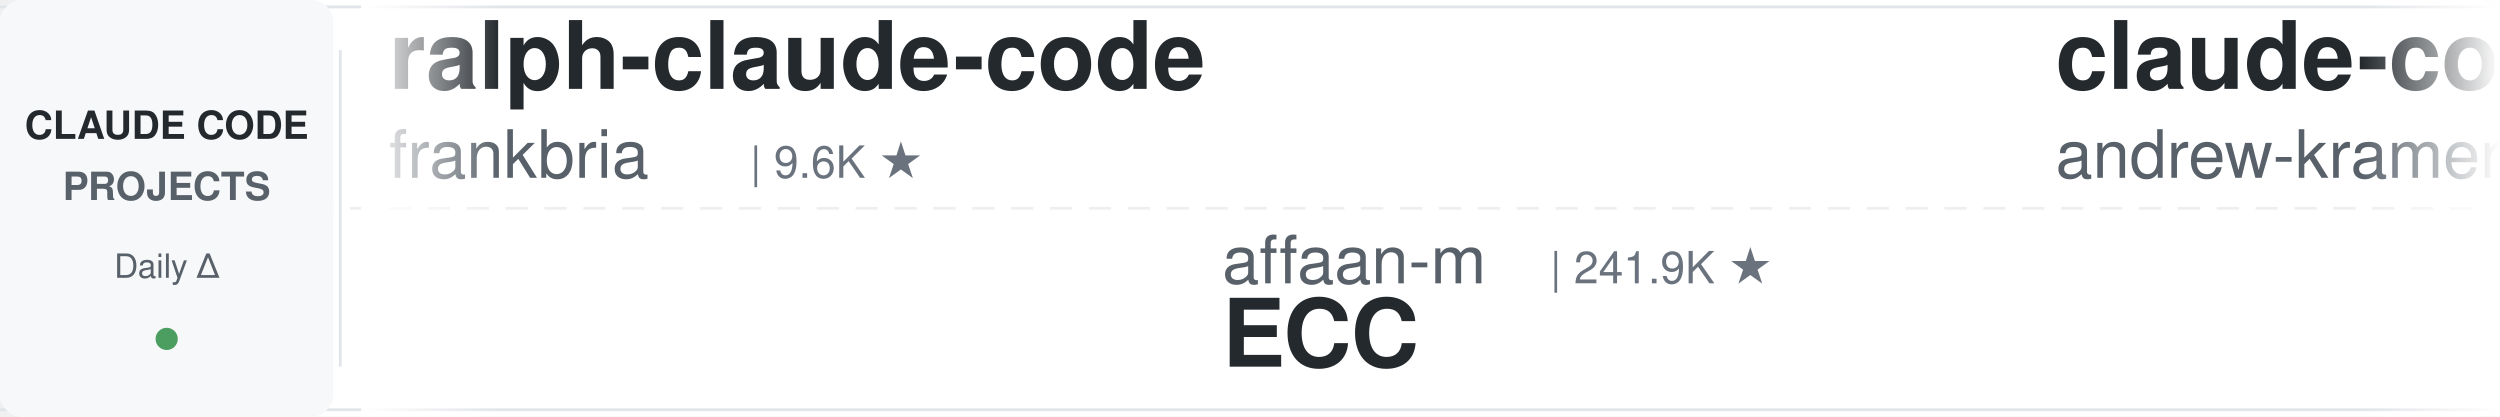
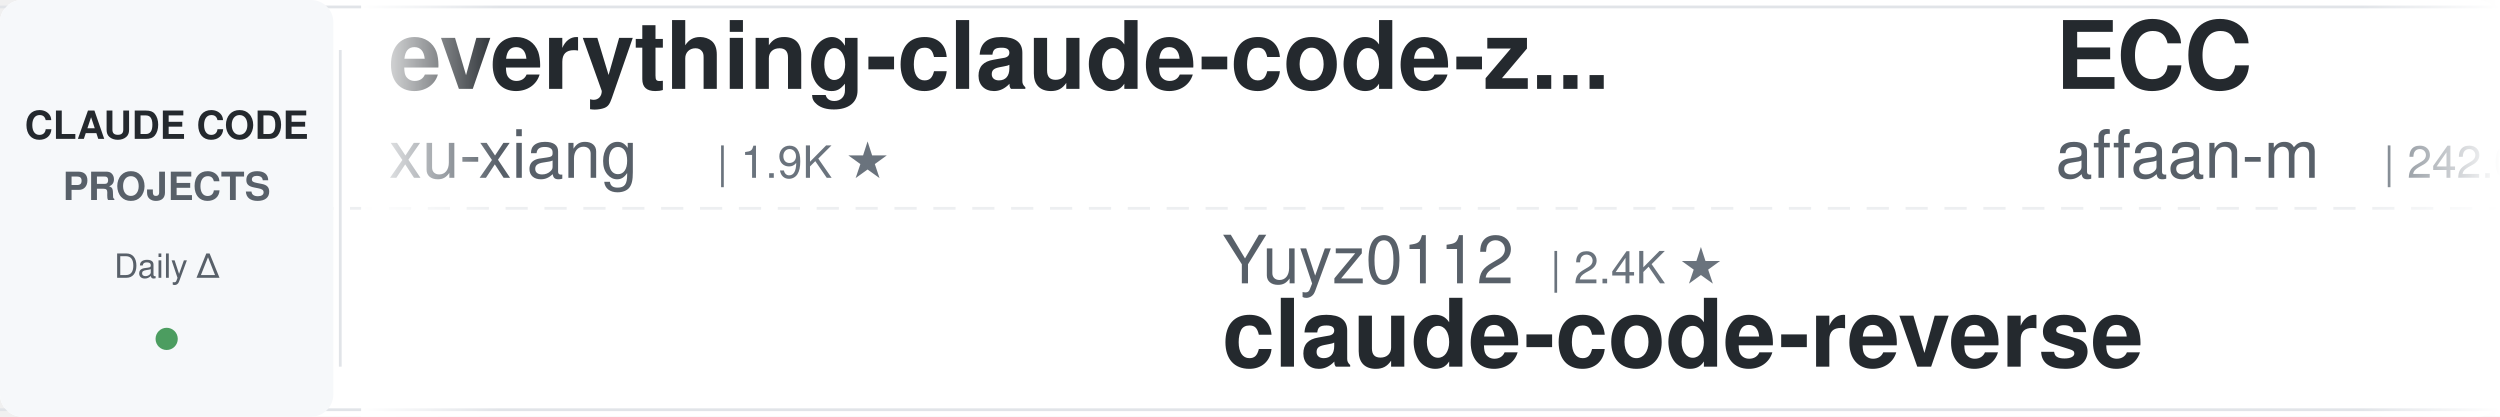
<svg xmlns="http://www.w3.org/2000/svg" width="900" height="150">
  <defs>
    <linearGradient id="leftFade" x1="0%" y1="0%" x2="100%" y2="0%">
      <stop offset="0%" style="stop-color:#ffffff;stop-opacity:1" />
      <stop offset="100%" style="stop-color:#ffffff;stop-opacity:0" />
    </linearGradient>
    <linearGradient id="rightFade" x1="0%" y1="0%" x2="100%" y2="0%">
      <stop offset="0%" style="stop-color:#ffffff;stop-opacity:0" />
      <stop offset="100%" style="stop-color:#ffffff;stop-opacity:1" />
    </linearGradient>
  </defs>
  <rect width="900" height="150" fill="#ffffff" rx="8" />
  <rect x="0" y="2" width="900" height="1" fill="#e1e4e8" />
  <rect x="0" y="147" width="900" height="1" fill="#e1e4e8" />
  <line x1="0" y1="75" x2="900" y2="75" stroke="#e1e4e8" stroke-width="1" stroke-dasharray="8 6" opacity="0.6" />
  <rect x="0" y="0" width="120" height="150" fill="#f6f8fa" rx="8" />
  <text x="60" y="50" font-family="-apple-system, BlinkMacSystemFont, 'Segoe UI', Helvetica, Arial, sans-serif" font-size="14" font-weight="600" fill="#24292e" text-anchor="middle">CLAUDE CODE</text>
  <text x="60" y="72" font-family="-apple-system, BlinkMacSystemFont, 'Segoe UI', Helvetica, Arial, sans-serif" font-size="14" font-weight="600" fill="#586069" text-anchor="middle">PROJECTS</text>
  <text x="60" y="100" font-family="-apple-system, BlinkMacSystemFont, 'Segoe UI', Helvetica, Arial, sans-serif" font-size="12" font-weight="500" fill="#586069" text-anchor="middle">Daily Δ</text>
  <circle cx="60" cy="122" r="4" fill="#22863a" opacity="0.8" />
  <rect x="122" y="18" width="1" height="114" fill="#e1e4e8" />
  <clipPath id="tickerClip">
    <rect x="130" y="0" width="770" height="150" />
  </clipPath>
  <g clip-path="url(#tickerClip)">
    <g id="tickerItems">
      <animateTransform attributeName="transform" attributeType="XML" type="translate" from="0 0" to="-3000 0" dur="54s" repeatCount="indefinite" />
      <g transform="translate(0, 0)">
-         <text x="140" y="32" font-family="-apple-system, BlinkMacSystemFont, 'Segoe UI', Helvetica, Arial, sans-serif" font-size="34" font-weight="600" fill="#24292e">ralph-claude-code</text>
-         <text x="140" y="64" font-family="-apple-system, BlinkMacSystemFont, 'Segoe UI', Helvetica, Arial, sans-serif" font-size="24" font-weight="400" fill="#586069">frankbria</text>
-         <text x="270" y="64" font-family="-apple-system, BlinkMacSystemFont, 'Segoe UI', Helvetica, Arial, sans-serif" font-size="16" font-weight="500" fill="#6a737d">| 9.6K ★</text>
-       </g>
-       <g transform="translate(300, 0)">
-         <text x="140" y="102" font-family="-apple-system, BlinkMacSystemFont, 'Segoe UI', Helvetica, Arial, sans-serif" font-size="24" font-weight="400" fill="#586069">affaan-m</text>
-         <text x="258" y="102" font-family="-apple-system, BlinkMacSystemFont, 'Segoe UI', Helvetica, Arial, sans-serif" font-size="16" font-weight="500" fill="#6a737d">| 241.9K ★</text>
-         <text x="140" y="132" font-family="-apple-system, BlinkMacSystemFont, 'Segoe UI', Helvetica, Arial, sans-serif" font-size="34" font-weight="600" fill="#24292e">ECC</text>
-       </g>
-       <g transform="translate(600, 0)">
-         <text x="140" y="32" font-family="-apple-system, BlinkMacSystemFont, 'Segoe UI', Helvetica, Arial, sans-serif" font-size="34" font-weight="600" fill="#24292e">claude-code-source-build</text>
-         <text x="140" y="64" font-family="-apple-system, BlinkMacSystemFont, 'Segoe UI', Helvetica, Arial, sans-serif" font-size="24" font-weight="400" fill="#586069">andrew-kramer-inno</text>
-         <text x="378" y="64" font-family="-apple-system, BlinkMacSystemFont, 'Segoe UI', Helvetica, Arial, sans-serif" font-size="16" font-weight="500" fill="#6a737d">| 594 ★</text>
-       </g>
-       <g transform="translate(900, 0)">
-         <text x="140" y="102" font-family="-apple-system, BlinkMacSystemFont, 'Segoe UI', Helvetica, Arial, sans-serif" font-size="24" font-weight="400" fill="#586069">Chachamaru127</text>
-         <text x="318" y="102" font-family="-apple-system, BlinkMacSystemFont, 'Segoe UI', Helvetica, Arial, sans-serif" font-size="16" font-weight="500" fill="#6a737d">| 3.1K ★</text>
-         <text x="140" y="132" font-family="-apple-system, BlinkMacSystemFont, 'Segoe UI', Helvetica, Arial, sans-serif" font-size="34" font-weight="600" fill="#24292e">claude-code-harness</text>
-       </g>
-       <g transform="translate(1200, 0)">
-         <text x="140" y="32" font-family="-apple-system, BlinkMacSystemFont, 'Segoe UI', Helvetica, Arial, sans-serif" font-size="34" font-weight="600" fill="#24292e">skills</text>
-         <text x="140" y="64" font-family="-apple-system, BlinkMacSystemFont, 'Segoe UI', Helvetica, Arial, sans-serif" font-size="24" font-weight="400" fill="#586069">anthropics</text>
-         <text x="282" y="64" font-family="-apple-system, BlinkMacSystemFont, 'Segoe UI', Helvetica, Arial, sans-serif" font-size="16" font-weight="500" fill="#6a737d">| 170.9K ★</text>
-       </g>
-       <g transform="translate(1500, 0)">
-         <text x="140" y="102" font-family="-apple-system, BlinkMacSystemFont, 'Segoe UI', Helvetica, Arial, sans-serif" font-size="24" font-weight="400" fill="#586069">davila7</text>
-         <text x="246" y="102" font-family="-apple-system, BlinkMacSystemFont, 'Segoe UI', Helvetica, Arial, sans-serif" font-size="16" font-weight="500" fill="#6a737d">| 30.3K ★</text>
-         <text x="140" y="132" font-family="-apple-system, BlinkMacSystemFont, 'Segoe UI', Helvetica, Arial, sans-serif" font-size="34" font-weight="600" fill="#24292e">claude-code-templates</text>
-       </g>
-       <g transform="translate(1800, 0)">
-         <text x="140" y="32" font-family="-apple-system, BlinkMacSystemFont, 'Segoe UI', Helvetica, Arial, sans-serif" font-size="34" font-weight="600" fill="#24292e">claude-code-source</text>
-         <text x="140" y="64" font-family="-apple-system, BlinkMacSystemFont, 'Segoe UI', Helvetica, Arial, sans-serif" font-size="24" font-weight="400" fill="#586069">JrCx7scC</text>
-         <text x="258" y="64" font-family="-apple-system, BlinkMacSystemFont, 'Segoe UI', Helvetica, Arial, sans-serif" font-size="16" font-weight="500" fill="#6a737d">| 374 ★</text>
-       </g>
-       <g transform="translate(2100, 0)">
-         <text x="140" y="102" font-family="-apple-system, BlinkMacSystemFont, 'Segoe UI', Helvetica, Arial, sans-serif" font-size="24" font-weight="400" fill="#586069">rohitg00</text>
-         <text x="258" y="102" font-family="-apple-system, BlinkMacSystemFont, 'Segoe UI', Helvetica, Arial, sans-serif" font-size="16" font-weight="500" fill="#6a737d">| 2.5K ★</text>
-         <text x="140" y="132" font-family="-apple-system, BlinkMacSystemFont, 'Segoe UI', Helvetica, Arial, sans-serif" font-size="34" font-weight="600" fill="#24292e">awesome-claude-code-tool...</text>
-       </g>
-       <g transform="translate(2400, 0)">
        <text x="140" y="32" font-family="-apple-system, BlinkMacSystemFont, 'Segoe UI', Helvetica, Arial, sans-serif" font-size="34" font-weight="600" fill="#24292e">everything-claude-code-z...</text>
        <text x="140" y="64" font-family="-apple-system, BlinkMacSystemFont, 'Segoe UI', Helvetica, Arial, sans-serif" font-size="24" font-weight="400" fill="#586069">xu-xiang</text>
        <text x="258" y="64" font-family="-apple-system, BlinkMacSystemFont, 'Segoe UI', Helvetica, Arial, sans-serif" font-size="16" font-weight="500" fill="#6a737d">| 1.9K ★</text>
      </g>
+       <g transform="translate(300, 0)">
+         <text x="140" y="102" font-family="-apple-system, BlinkMacSystemFont, 'Segoe UI', Helvetica, Arial, sans-serif" font-size="24" font-weight="400" fill="#586069">Yuyz0112</text>
+         <text x="258" y="102" font-family="-apple-system, BlinkMacSystemFont, 'Segoe UI', Helvetica, Arial, sans-serif" font-size="16" font-weight="500" fill="#6a737d">| 2.4K ★</text>
+         <text x="140" y="132" font-family="-apple-system, BlinkMacSystemFont, 'Segoe UI', Helvetica, Arial, sans-serif" font-size="34" font-weight="600" fill="#24292e">claude-code-reverse</text>
+       </g>
+       <g transform="translate(600, 0)">
+         <text x="140" y="32" font-family="-apple-system, BlinkMacSystemFont, 'Segoe UI', Helvetica, Arial, sans-serif" font-size="34" font-weight="600" fill="#24292e">ECC</text>
+         <text x="140" y="64" font-family="-apple-system, BlinkMacSystemFont, 'Segoe UI', Helvetica, Arial, sans-serif" font-size="24" font-weight="400" fill="#586069">affaan-m</text>
+         <text x="258" y="64" font-family="-apple-system, BlinkMacSystemFont, 'Segoe UI', Helvetica, Arial, sans-serif" font-size="16" font-weight="500" fill="#6a737d">| 242.0K ★</text>
+       </g>
+       <g transform="translate(900, 0)">
+         <text x="140" y="102" font-family="-apple-system, BlinkMacSystemFont, 'Segoe UI', Helvetica, Arial, sans-serif" font-size="24" font-weight="400" fill="#586069">liuup</text>
+         <text x="222" y="102" font-family="-apple-system, BlinkMacSystemFont, 'Segoe UI', Helvetica, Arial, sans-serif" font-size="16" font-weight="500" fill="#6a737d">| 3.8K ★</text>
+         <text x="140" y="132" font-family="-apple-system, BlinkMacSystemFont, 'Segoe UI', Helvetica, Arial, sans-serif" font-size="34" font-weight="600" fill="#24292e">claude-code-analysis</text>
+       </g>
+       <g transform="translate(1200, 0)">
+         <text x="140" y="32" font-family="-apple-system, BlinkMacSystemFont, 'Segoe UI', Helvetica, Arial, sans-serif" font-size="34" font-weight="600" fill="#24292e">claude-code-source</text>
+         <text x="140" y="64" font-family="-apple-system, BlinkMacSystemFont, 'Segoe UI', Helvetica, Arial, sans-serif" font-size="24" font-weight="400" fill="#586069">AprilNEA</text>
+         <text x="258" y="64" font-family="-apple-system, BlinkMacSystemFont, 'Segoe UI', Helvetica, Arial, sans-serif" font-size="16" font-weight="500" fill="#6a737d">| 391 ★</text>
+       </g>
+       <g transform="translate(1500, 0)">
+         <text x="140" y="102" font-family="-apple-system, BlinkMacSystemFont, 'Segoe UI', Helvetica, Arial, sans-serif" font-size="24" font-weight="400" fill="#586069">https-deeplearning-ai</text>
+         <text x="414" y="102" font-family="-apple-system, BlinkMacSystemFont, 'Segoe UI', Helvetica, Arial, sans-serif" font-size="16" font-weight="500" fill="#6a737d">| 544 ★</text>
+         <text x="140" y="132" font-family="-apple-system, BlinkMacSystemFont, 'Segoe UI', Helvetica, Arial, sans-serif" font-size="34" font-weight="600" fill="#24292e">sc-claude-code-files</text>
+       </g>
+       <g transform="translate(1800, 0)">
+         <text x="140" y="32" font-family="-apple-system, BlinkMacSystemFont, 'Segoe UI', Helvetica, Arial, sans-serif" font-size="34" font-weight="600" fill="#24292e">my-claude-code-setup</text>
+         <text x="140" y="64" font-family="-apple-system, BlinkMacSystemFont, 'Segoe UI', Helvetica, Arial, sans-serif" font-size="24" font-weight="400" fill="#586069">centminmod</text>
+         <text x="282" y="64" font-family="-apple-system, BlinkMacSystemFont, 'Segoe UI', Helvetica, Arial, sans-serif" font-size="16" font-weight="500" fill="#6a737d">| 2.6K ★</text>
+       </g>
+       <g transform="translate(2100, 0)">
+         <text x="140" y="102" font-family="-apple-system, BlinkMacSystemFont, 'Segoe UI', Helvetica, Arial, sans-serif" font-size="24" font-weight="400" fill="#586069">zebbern</text>
+         <text x="246" y="102" font-family="-apple-system, BlinkMacSystemFont, 'Segoe UI', Helvetica, Arial, sans-serif" font-size="16" font-weight="500" fill="#6a737d">| 4.6K ★</text>
+         <text x="140" y="132" font-family="-apple-system, BlinkMacSystemFont, 'Segoe UI', Helvetica, Arial, sans-serif" font-size="34" font-weight="600" fill="#24292e">claude-code-guide</text>
+       </g>
+       <g transform="translate(2400, 0)">
+         <text x="140" y="32" font-family="-apple-system, BlinkMacSystemFont, 'Segoe UI', Helvetica, Arial, sans-serif" font-size="34" font-weight="600" fill="#24292e">claude-code-transcripts</text>
+         <text x="140" y="64" font-family="-apple-system, BlinkMacSystemFont, 'Segoe UI', Helvetica, Arial, sans-serif" font-size="24" font-weight="400" fill="#586069">simonw</text>
+         <text x="234" y="64" font-family="-apple-system, BlinkMacSystemFont, 'Segoe UI', Helvetica, Arial, sans-serif" font-size="16" font-weight="500" fill="#6a737d">| 1.7K ★</text>
+       </g>
      <g transform="translate(2700, 0)">
-         <text x="140" y="102" font-family="-apple-system, BlinkMacSystemFont, 'Segoe UI', Helvetica, Arial, sans-serif" font-size="24" font-weight="400" fill="#586069">alejandrobalderas</text>
-         <text x="366" y="102" font-family="-apple-system, BlinkMacSystemFont, 'Segoe UI', Helvetica, Arial, sans-serif" font-size="16" font-weight="500" fill="#6a737d">| 2.8K ★</text>
-         <text x="140" y="132" font-family="-apple-system, BlinkMacSystemFont, 'Segoe UI', Helvetica, Arial, sans-serif" font-size="34" font-weight="600" fill="#24292e">claude-code-from-source</text>
+         <text x="140" y="102" font-family="-apple-system, BlinkMacSystemFont, 'Segoe UI', Helvetica, Arial, sans-serif" font-size="24" font-weight="400" fill="#586069">VoltAgent</text>
+         <text x="270" y="102" font-family="-apple-system, BlinkMacSystemFont, 'Segoe UI', Helvetica, Arial, sans-serif" font-size="16" font-weight="500" fill="#6a737d">| 24.5K ★</text>
+         <text x="140" y="132" font-family="-apple-system, BlinkMacSystemFont, 'Segoe UI', Helvetica, Arial, sans-serif" font-size="34" font-weight="600" fill="#24292e">awesome-claude-code-suba...</text>
      </g>
      <g transform="translate(3000, 0)">
-         <text x="140" y="32" font-family="-apple-system, BlinkMacSystemFont, 'Segoe UI', Helvetica, Arial, sans-serif" font-size="34" font-weight="600" fill="#24292e">ralph-claude-code</text>
-         <text x="140" y="64" font-family="-apple-system, BlinkMacSystemFont, 'Segoe UI', Helvetica, Arial, sans-serif" font-size="24" font-weight="400" fill="#586069">frankbria</text>
-         <text x="270" y="64" font-family="-apple-system, BlinkMacSystemFont, 'Segoe UI', Helvetica, Arial, sans-serif" font-size="16" font-weight="500" fill="#6a737d">| 9.6K ★</text>
+         <text x="140" y="32" font-family="-apple-system, BlinkMacSystemFont, 'Segoe UI', Helvetica, Arial, sans-serif" font-size="34" font-weight="600" fill="#24292e">everything-claude-code-z...</text>
+         <text x="140" y="64" font-family="-apple-system, BlinkMacSystemFont, 'Segoe UI', Helvetica, Arial, sans-serif" font-size="24" font-weight="400" fill="#586069">xu-xiang</text>
+         <text x="258" y="64" font-family="-apple-system, BlinkMacSystemFont, 'Segoe UI', Helvetica, Arial, sans-serif" font-size="16" font-weight="500" fill="#6a737d">| 1.9K ★</text>
      </g>
      <g transform="translate(3300, 0)">
-         <text x="140" y="102" font-family="-apple-system, BlinkMacSystemFont, 'Segoe UI', Helvetica, Arial, sans-serif" font-size="24" font-weight="400" fill="#586069">affaan-m</text>
-         <text x="258" y="102" font-family="-apple-system, BlinkMacSystemFont, 'Segoe UI', Helvetica, Arial, sans-serif" font-size="16" font-weight="500" fill="#6a737d">| 241.9K ★</text>
-         <text x="140" y="132" font-family="-apple-system, BlinkMacSystemFont, 'Segoe UI', Helvetica, Arial, sans-serif" font-size="34" font-weight="600" fill="#24292e">ECC</text>
+         <text x="140" y="102" font-family="-apple-system, BlinkMacSystemFont, 'Segoe UI', Helvetica, Arial, sans-serif" font-size="24" font-weight="400" fill="#586069">Yuyz0112</text>
+         <text x="258" y="102" font-family="-apple-system, BlinkMacSystemFont, 'Segoe UI', Helvetica, Arial, sans-serif" font-size="16" font-weight="500" fill="#6a737d">| 2.4K ★</text>
+         <text x="140" y="132" font-family="-apple-system, BlinkMacSystemFont, 'Segoe UI', Helvetica, Arial, sans-serif" font-size="34" font-weight="600" fill="#24292e">claude-code-reverse</text>
      </g>
      <g transform="translate(3600, 0)">
-         <text x="140" y="32" font-family="-apple-system, BlinkMacSystemFont, 'Segoe UI', Helvetica, Arial, sans-serif" font-size="34" font-weight="600" fill="#24292e">claude-code-source-build</text>
-         <text x="140" y="64" font-family="-apple-system, BlinkMacSystemFont, 'Segoe UI', Helvetica, Arial, sans-serif" font-size="24" font-weight="400" fill="#586069">andrew-kramer-inno</text>
-         <text x="378" y="64" font-family="-apple-system, BlinkMacSystemFont, 'Segoe UI', Helvetica, Arial, sans-serif" font-size="16" font-weight="500" fill="#6a737d">| 594 ★</text>
+         <text x="140" y="32" font-family="-apple-system, BlinkMacSystemFont, 'Segoe UI', Helvetica, Arial, sans-serif" font-size="34" font-weight="600" fill="#24292e">ECC</text>
+         <text x="140" y="64" font-family="-apple-system, BlinkMacSystemFont, 'Segoe UI', Helvetica, Arial, sans-serif" font-size="24" font-weight="400" fill="#586069">affaan-m</text>
+         <text x="258" y="64" font-family="-apple-system, BlinkMacSystemFont, 'Segoe UI', Helvetica, Arial, sans-serif" font-size="16" font-weight="500" fill="#6a737d">| 242.0K ★</text>
      </g>
      <g transform="translate(3900, 0)">
-         <text x="140" y="102" font-family="-apple-system, BlinkMacSystemFont, 'Segoe UI', Helvetica, Arial, sans-serif" font-size="24" font-weight="400" fill="#586069">Chachamaru127</text>
-         <text x="318" y="102" font-family="-apple-system, BlinkMacSystemFont, 'Segoe UI', Helvetica, Arial, sans-serif" font-size="16" font-weight="500" fill="#6a737d">| 3.1K ★</text>
-         <text x="140" y="132" font-family="-apple-system, BlinkMacSystemFont, 'Segoe UI', Helvetica, Arial, sans-serif" font-size="34" font-weight="600" fill="#24292e">claude-code-harness</text>
+         <text x="140" y="102" font-family="-apple-system, BlinkMacSystemFont, 'Segoe UI', Helvetica, Arial, sans-serif" font-size="24" font-weight="400" fill="#586069">liuup</text>
+         <text x="222" y="102" font-family="-apple-system, BlinkMacSystemFont, 'Segoe UI', Helvetica, Arial, sans-serif" font-size="16" font-weight="500" fill="#6a737d">| 3.8K ★</text>
+         <text x="140" y="132" font-family="-apple-system, BlinkMacSystemFont, 'Segoe UI', Helvetica, Arial, sans-serif" font-size="34" font-weight="600" fill="#24292e">claude-code-analysis</text>
      </g>
    </g>
  </g>
  <rect x="130" y="0" width="50" height="150" fill="url(#leftFade)" />
  <rect x="850" y="0" width="50" height="150" fill="url(#rightFade)" />
</svg>
